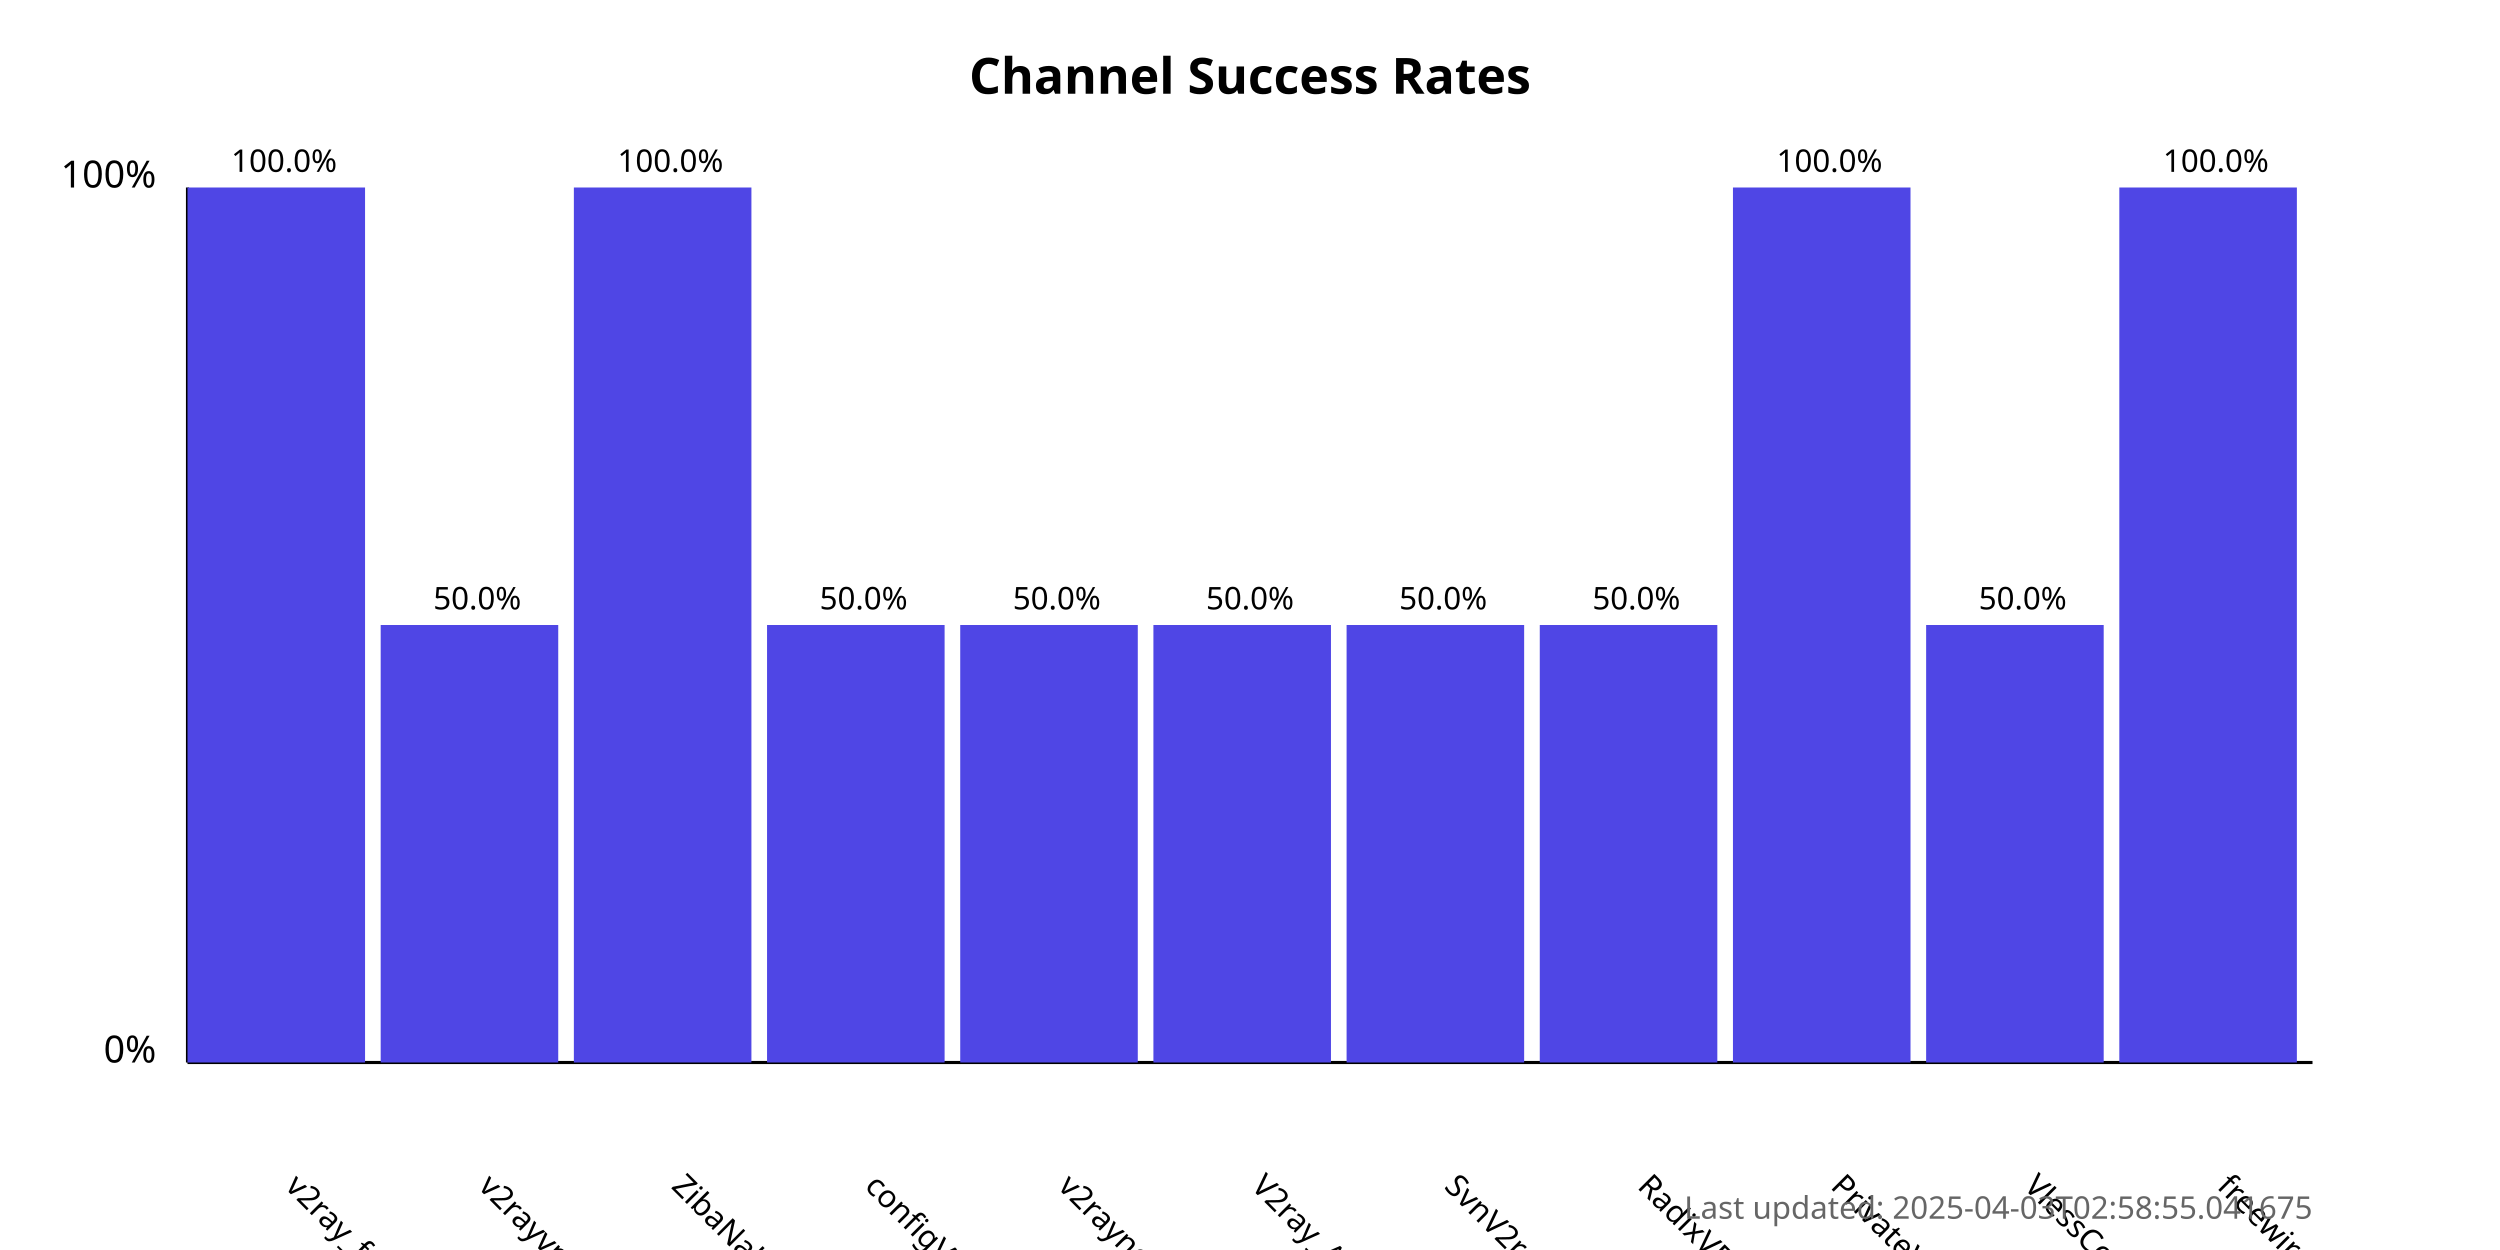
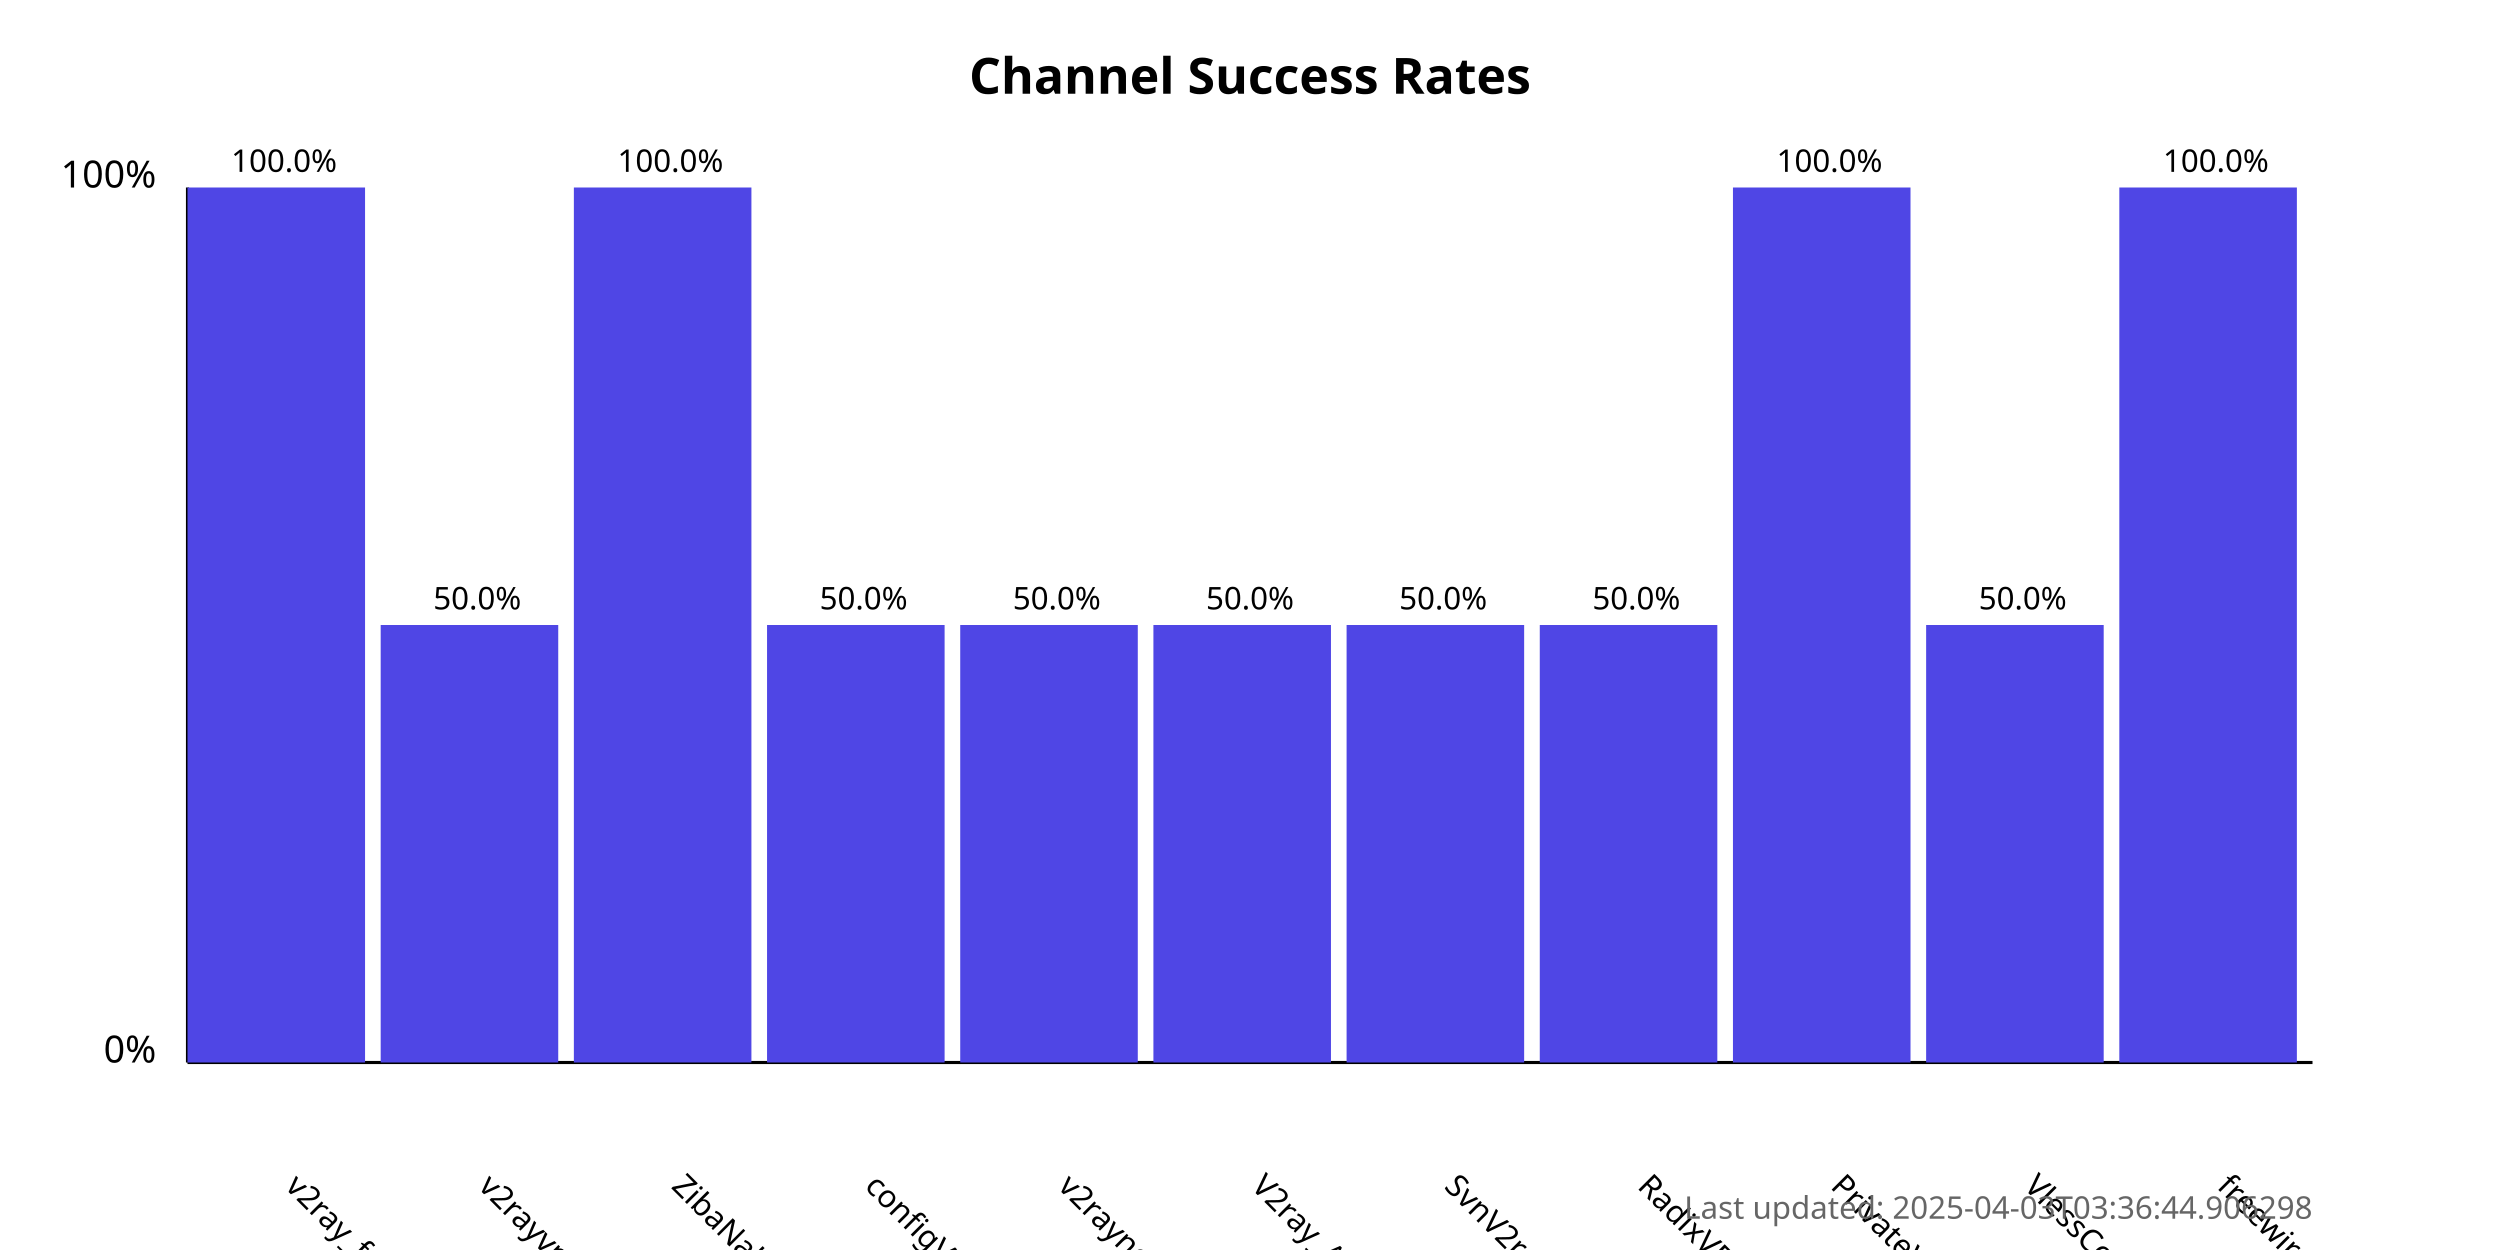
<svg xmlns="http://www.w3.org/2000/svg" width="800" height="400">
  <style>
            .chart-title { font: bold 16px sans-serif; }
            .axis-label { font: 12px sans-serif; }
            .tick-label { font: 10px sans-serif; }
            .bar { fill: #4f46e5; }
            .bar:hover { fill: #6366f1; }
            .timestamp { font: 10px sans-serif; fill: #666; }
        </style>
  <text x="400.0" y="30" text-anchor="middle" class="chart-title">
            Channel Success Rates
        </text>
  <line x1="60" y1="340" x2="60" y2="60" stroke="black" stroke-width="1" />
  <line x1="60" y1="340" x2="740" y2="340" stroke="black" stroke-width="1" />
  <text x="50" y="340" text-anchor="end" class="axis-label">0%</text>
  <text x="50" y="60" text-anchor="end" class="axis-label">100%</text>
  <g>
    <rect x="60" y="60.0" width="56.818" height="280.0" class="bar" />
    <text x="90.909" y="380" transform="rotate(45, 90.90909, 380)" text-anchor="start" class="tick-label">
                v2ray_free_conf
            </text>
    <text x="90.909" y="55.0" text-anchor="middle" class="tick-label">
                100.0%
            </text>
  </g>
  <g>
    <rect x="121.818" y="200.0" width="56.818" height="140.0" class="bar" />
    <text x="152.727" y="380" transform="rotate(45, 152.7273, 380)" text-anchor="start" class="tick-label">
                v2rayvpno
            </text>
    <text x="152.727" y="195.0" text-anchor="middle" class="tick-label">
                50.0%
            </text>
  </g>
  <g>
    <rect x="183.636" y="60.0" width="56.818" height="280.0" class="bar" />
    <text x="214.545" y="380" transform="rotate(45, 214.5455, 380)" text-anchor="start" class="tick-label">
                ZibaNabz
            </text>
    <text x="214.545" y="55.0" text-anchor="middle" class="tick-label">
                100.0%
            </text>
  </g>
  <g>
    <rect x="245.455" y="200.0" width="56.818" height="140.0" class="bar" />
    <text x="276.364" y="380" transform="rotate(45, 276.3636, 380)" text-anchor="start" class="tick-label">
                configV2rayForFree
            </text>
    <text x="276.364" y="195.0" text-anchor="middle" class="tick-label">
                50.0%
            </text>
  </g>
  <g>
    <rect x="307.273" y="200.0" width="56.818" height="140.0" class="bar" />
    <text x="338.182" y="380" transform="rotate(45, 338.1818, 380)" text-anchor="start" class="tick-label">
                v2rayngvpn
            </text>
    <text x="338.182" y="195.0" text-anchor="middle" class="tick-label">
                50.0%
            </text>
  </g>
  <g>
    <rect x="369.091" y="200.0" width="56.818" height="140.0" class="bar" />
    <text x="400.0" y="380" transform="rotate(45, 400.0, 380)" text-anchor="start" class="tick-label">
                V2ray_Alpha
            </text>
    <text x="400.0" y="195.0" text-anchor="middle" class="tick-label">
                50.0%
            </text>
  </g>
  <g>
    <rect x="430.909" y="200.0" width="56.818" height="140.0" class="bar" />
    <text x="461.818" y="380" transform="rotate(45, 461.8182, 380)" text-anchor="start" class="tick-label">
                SvnV2ray
            </text>
    <text x="461.818" y="195.0" text-anchor="middle" class="tick-label">
                50.0%
            </text>
  </g>
  <g>
    <rect x="492.727" y="200.0" width="56.818" height="140.0" class="bar" />
    <text x="523.636" y="380" transform="rotate(45, 523.6364, 380)" text-anchor="start" class="tick-label">
                RadixVPN
            </text>
    <text x="523.636" y="195.0" text-anchor="middle" class="tick-label">
                50.0%
            </text>
  </g>
  <g>
    <rect x="554.545" y="60.0" width="56.818" height="280.0" class="bar" />
    <text x="585.455" y="380" transform="rotate(45, 585.4545, 380)" text-anchor="start" class="tick-label">
                PrivateVPNs
            </text>
    <text x="585.455" y="55.0" text-anchor="middle" class="tick-label">
                100.0%
            </text>
  </g>
  <g>
    <rect x="616.364" y="200.0" width="56.818" height="140.0" class="bar" />
    <text x="647.273" y="380" transform="rotate(45, 647.2727, 380)" text-anchor="start" class="tick-label">
                VlessConfig
            </text>
    <text x="647.273" y="195.0" text-anchor="middle" class="tick-label">
                50.0%
            </text>
  </g>
  <g>
    <rect x="678.182" y="60.0" width="56.818" height="280.0" class="bar" />
    <text x="709.091" y="380" transform="rotate(45, 709.0909, 380)" text-anchor="start" class="tick-label">
                freewireguard
            </text>
    <text x="709.091" y="55.0" text-anchor="middle" class="tick-label">
                100.0%
            </text>
  </g>
  <text x="740" y="390" text-anchor="end" class="timestamp">
-             Last updated: 2025-04-03T02:58:55.041675
+             Last updated: 2025-04-03T03:36:44.906298
        </text>
</svg>
